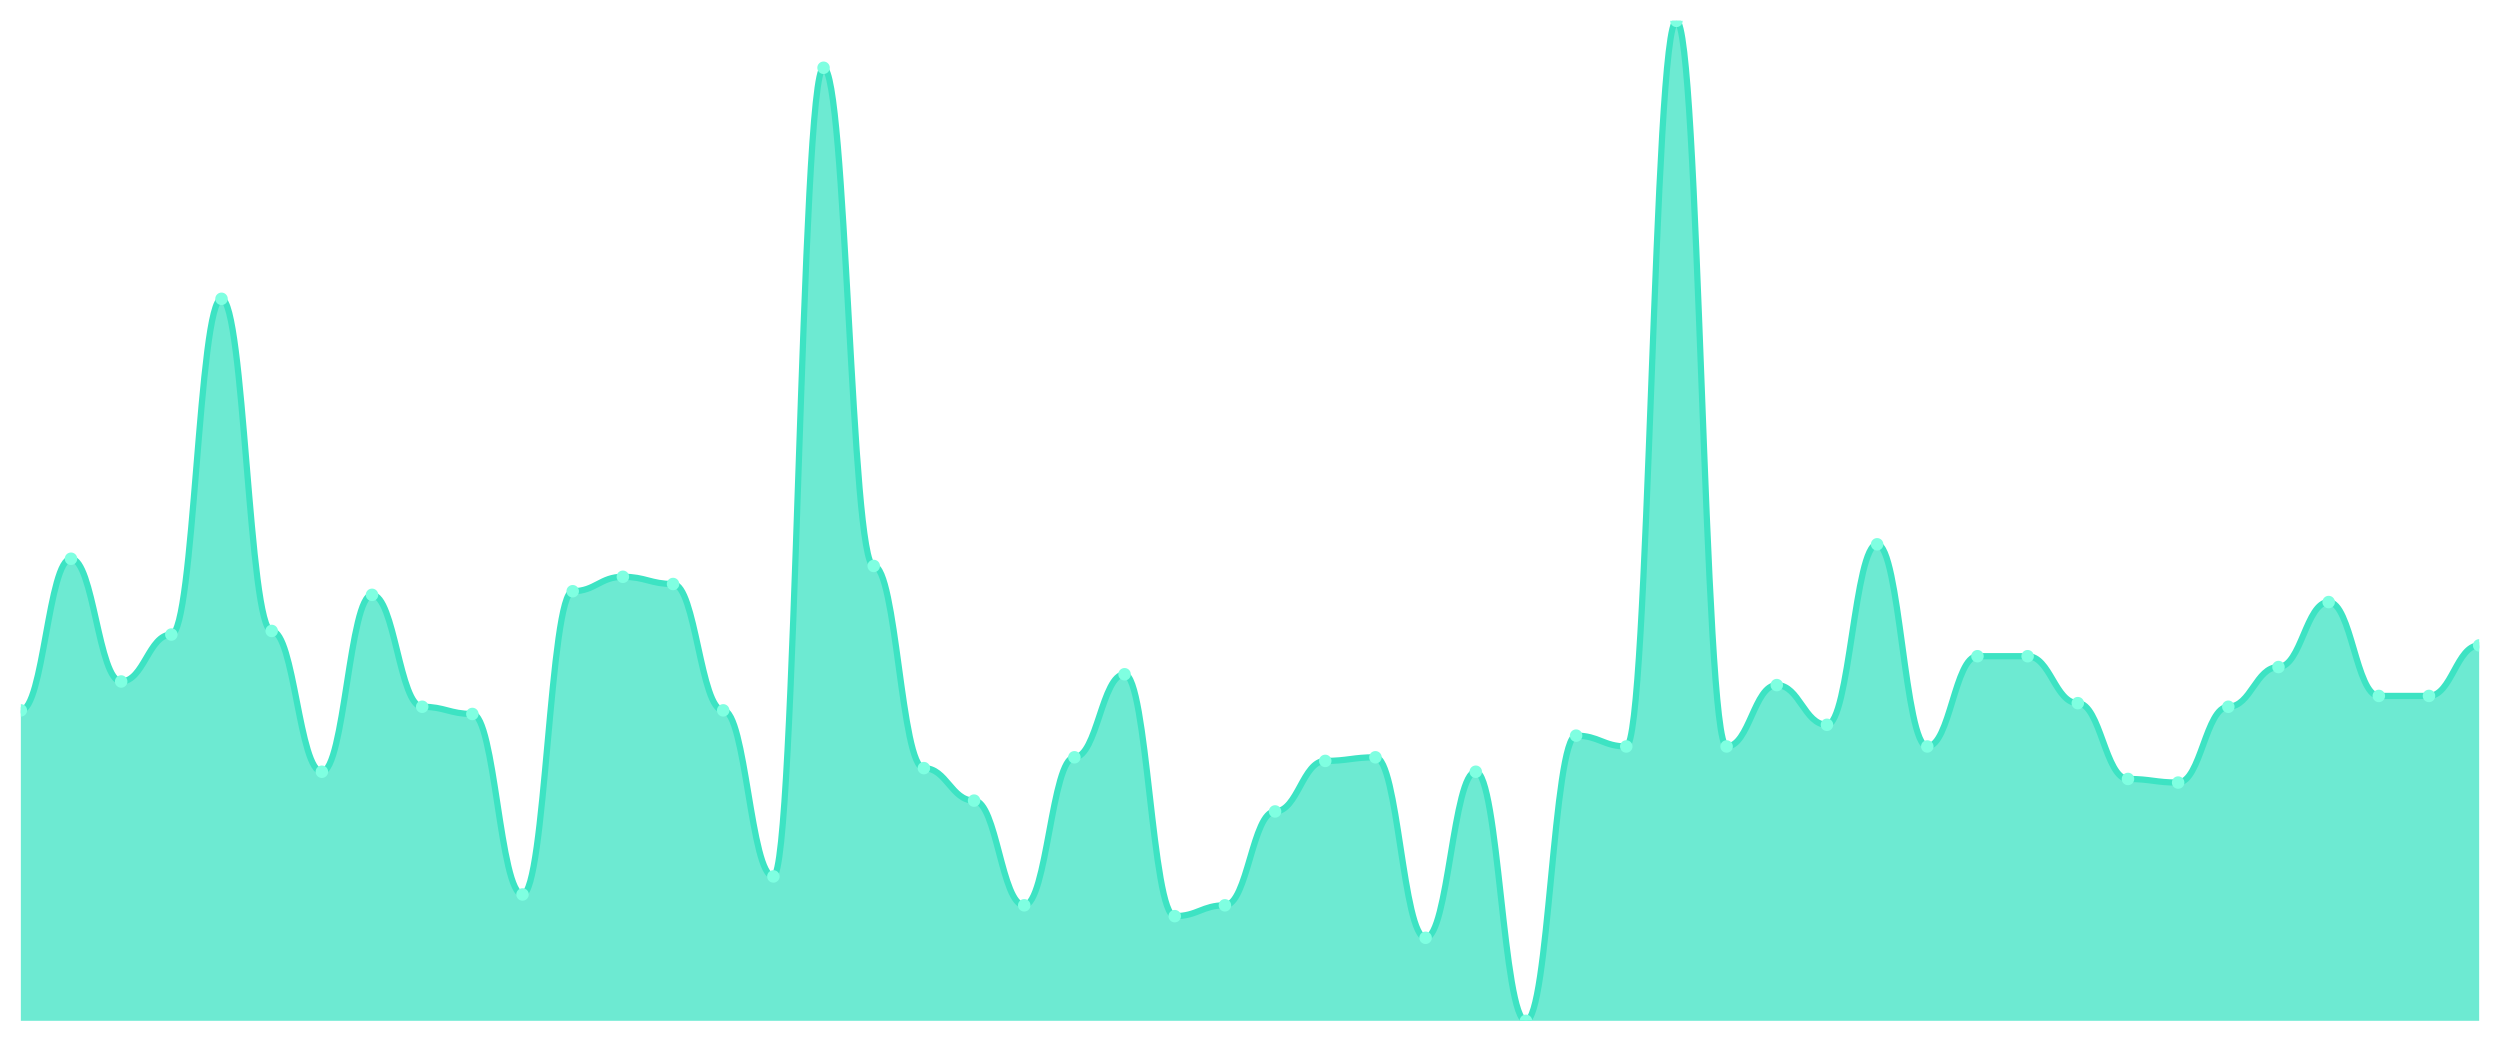
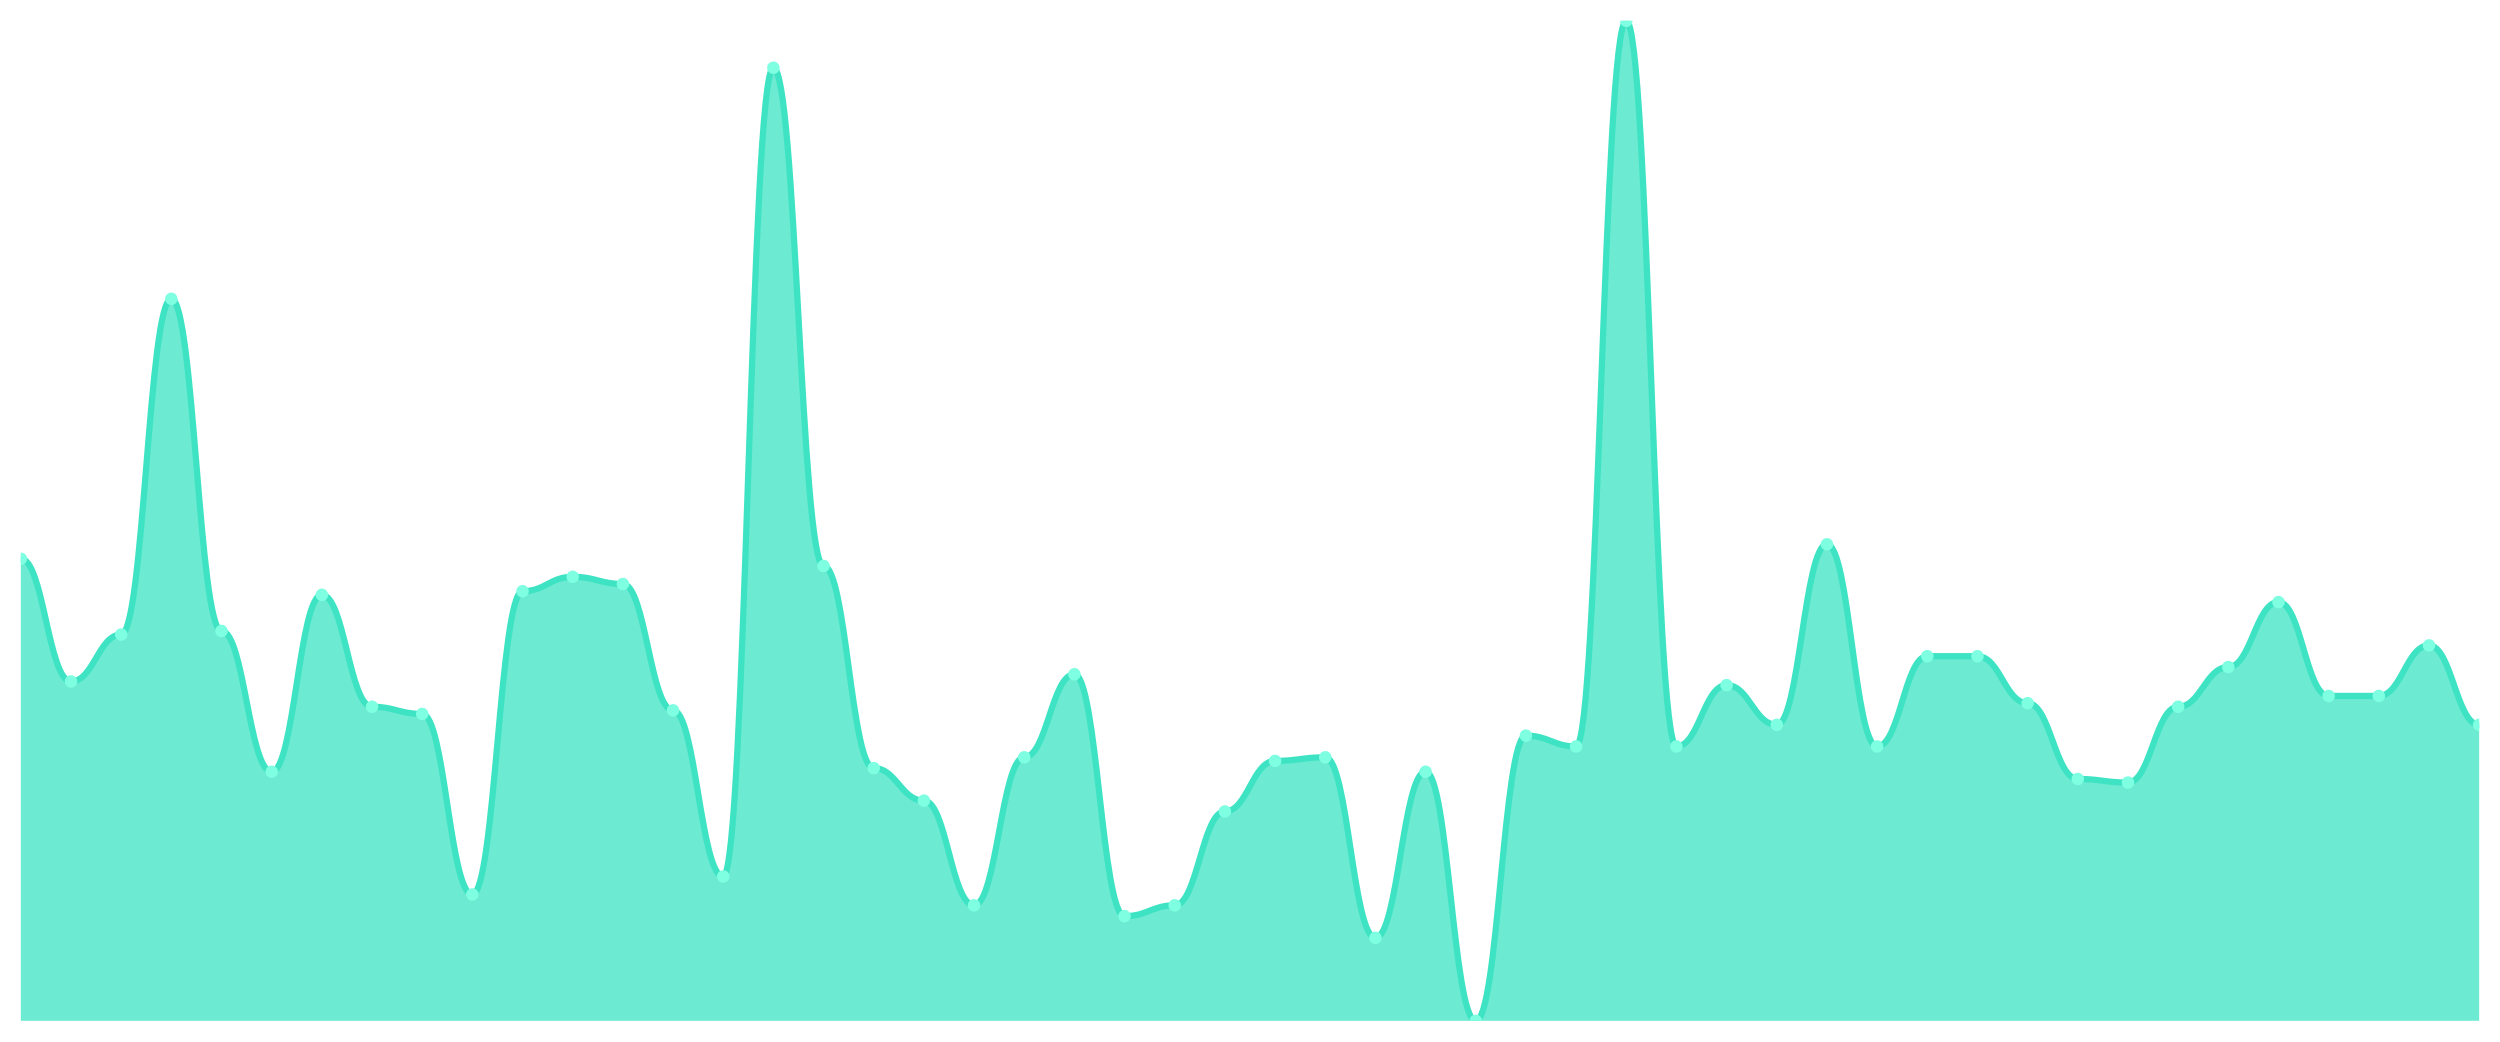
<svg xmlns="http://www.w3.org/2000/svg" viewBox="0 0 1200 500" width="1200" height="500">
  <defs>
    <clipPath id="c">
      <rect x="10" y="10" width="1180" height="480" />
    </clipPath>
  </defs>
  <rect width="1200" height="500" fill="none" />
  <g clip-path="url(#c)">
-     <path d="M 10,490 L 10,340.975 C 20.837,340.975 23.245,268.195 34.082,268.195 C 44.918,268.195 47.327,327.112 58.163,327.112 C 69,327.112 71.408,304.585 82.245,304.585 C 93.082,304.585 95.49,143.43 106.327,143.43 C 117.163,143.43 119.571,302.852 130.408,302.852 C 141.245,302.852 143.653,370.433 154.49,370.433 C 165.327,370.433 167.735,285.523 178.571,285.523 C 189.408,285.523 191.816,339.242 202.653,339.242 C 213.49,339.242 215.898,342.708 226.735,342.708 C 237.571,342.708 239.98,429.35 250.816,429.35 C 261.653,429.35 264.061,283.791 274.898,283.791 C 285.735,283.791 288.143,276.859 298.98,276.859 C 309.816,276.859 312.224,280.325 323.061,280.325 C 333.898,280.325 336.306,340.975 347.143,340.975 C 357.98,340.975 360.388,420.686 371.224,420.686 C 382.061,420.686 384.469,32.527 395.306,32.527 C 406.143,32.527 408.551,271.661 419.388,271.661 C 430.224,271.661 432.633,368.7 443.469,368.7 C 454.306,368.7 456.714,384.296 467.551,384.296 C 478.388,384.296 480.796,434.549 491.633,434.549 C 502.469,434.549 504.878,363.502 515.714,363.502 C 526.551,363.502 528.959,323.646 539.796,323.646 C 550.633,323.646 553.041,439.747 563.878,439.747 C 574.714,439.747 577.122,434.549 587.959,434.549 C 598.796,434.549 601.204,389.495 612.041,389.495 C 622.878,389.495 625.286,365.235 636.122,365.235 C 646.959,365.235 649.367,363.502 660.204,363.502 C 671.041,363.502 673.449,450.144 684.286,450.144 C 695.122,450.144 697.531,370.433 708.367,370.433 C 719.204,370.433 721.612,490 732.449,490 C 743.286,490 745.694,353.105 756.531,353.105 C 767.367,353.105 769.776,358.303 780.612,358.303 C 791.449,358.303 793.857,10 804.694,10 C 815.531,10 817.939,358.303 828.776,358.303 C 839.612,358.303 842.02,328.845 852.857,328.845 C 863.694,328.845 866.102,347.906 876.939,347.906 C 887.776,347.906 890.184,261.264 901.02,261.264 C 911.857,261.264 914.265,358.303 925.102,358.303 C 935.939,358.303 938.347,314.982 949.184,314.982 C 960.02,314.982 962.429,314.982 973.265,314.982 C 984.102,314.982 986.51,337.509 997.347,337.509 C 1008.184,337.509 1010.592,373.899 1021.429,373.899 C 1032.265,373.899 1034.673,375.632 1045.51,375.632 C 1056.347,375.632 1058.755,339.242 1069.592,339.242 C 1080.429,339.242 1082.837,320.181 1093.673,320.181 C 1104.51,320.181 1106.918,288.989 1117.755,288.989 C 1128.592,288.989 1131,334.043 1141.837,334.043 C 1152.673,334.043 1155.082,334.043 1165.918,334.043 C 1176.755,334.043 1179.163,309.783 1190,309.783 L 1190,490 Z" fill="rgba(61,227,195,0.75)" />
-     <path d="M 10,340.975 C 20.837,340.975 23.245,268.195 34.082,268.195 C 44.918,268.195 47.327,327.112 58.163,327.112 C 69,327.112 71.408,304.585 82.245,304.585 C 93.082,304.585 95.49,143.43 106.327,143.43 C 117.163,143.43 119.571,302.852 130.408,302.852 C 141.245,302.852 143.653,370.433 154.49,370.433 C 165.327,370.433 167.735,285.523 178.571,285.523 C 189.408,285.523 191.816,339.242 202.653,339.242 C 213.49,339.242 215.898,342.708 226.735,342.708 C 237.571,342.708 239.98,429.35 250.816,429.35 C 261.653,429.35 264.061,283.791 274.898,283.791 C 285.735,283.791 288.143,276.859 298.98,276.859 C 309.816,276.859 312.224,280.325 323.061,280.325 C 333.898,280.325 336.306,340.975 347.143,340.975 C 357.98,340.975 360.388,420.686 371.224,420.686 C 382.061,420.686 384.469,32.527 395.306,32.527 C 406.143,32.527 408.551,271.661 419.388,271.661 C 430.224,271.661 432.633,368.7 443.469,368.7 C 454.306,368.7 456.714,384.296 467.551,384.296 C 478.388,384.296 480.796,434.549 491.633,434.549 C 502.469,434.549 504.878,363.502 515.714,363.502 C 526.551,363.502 528.959,323.646 539.796,323.646 C 550.633,323.646 553.041,439.747 563.878,439.747 C 574.714,439.747 577.122,434.549 587.959,434.549 C 598.796,434.549 601.204,389.495 612.041,389.495 C 622.878,389.495 625.286,365.235 636.122,365.235 C 646.959,365.235 649.367,363.502 660.204,363.502 C 671.041,363.502 673.449,450.144 684.286,450.144 C 695.122,450.144 697.531,370.433 708.367,370.433 C 719.204,370.433 721.612,490 732.449,490 C 743.286,490 745.694,353.105 756.531,353.105 C 767.367,353.105 769.776,358.303 780.612,358.303 C 791.449,358.303 793.857,10 804.694,10 C 815.531,10 817.939,358.303 828.776,358.303 C 839.612,358.303 842.02,328.845 852.857,328.845 C 863.694,328.845 866.102,347.906 876.939,347.906 C 887.776,347.906 890.184,261.264 901.02,261.264 C 911.857,261.264 914.265,358.303 925.102,358.303 C 935.939,358.303 938.347,314.982 949.184,314.982 C 960.02,314.982 962.429,314.982 973.265,314.982 C 984.102,314.982 986.51,337.509 997.347,337.509 C 1008.184,337.509 1010.592,373.899 1021.429,373.899 C 1032.265,373.899 1034.673,375.632 1045.51,375.632 C 1056.347,375.632 1058.755,339.242 1069.592,339.242 C 1080.429,339.242 1082.837,320.181 1093.673,320.181 C 1104.51,320.181 1106.918,288.989 1117.755,288.989 C 1128.592,288.989 1131,334.043 1141.837,334.043 C 1152.673,334.043 1155.082,334.043 1165.918,334.043 C 1176.755,334.043 1179.163,309.783 1190,309.783" fill="none" stroke="#3de3c3" stroke-width="3" stroke-linecap="round" stroke-linejoin="round" />
-     <circle cx="10" cy="340.975" r="3" fill="#7fffe1" />
-     <circle cx="34.082" cy="268.195" r="3" fill="#7fffe1" />
-     <circle cx="58.163" cy="327.112" r="3" fill="#7fffe1" />
-     <circle cx="82.245" cy="304.585" r="3" fill="#7fffe1" />
-     <circle cx="106.327" cy="143.43" r="3" fill="#7fffe1" />
-     <circle cx="130.408" cy="302.852" r="3" fill="#7fffe1" />
-     <circle cx="154.49" cy="370.433" r="3" fill="#7fffe1" />
-     <circle cx="178.571" cy="285.523" r="3" fill="#7fffe1" />
-     <circle cx="202.653" cy="339.242" r="3" fill="#7fffe1" />
-     <circle cx="226.735" cy="342.708" r="3" fill="#7fffe1" />
-     <circle cx="250.816" cy="429.35" r="3" fill="#7fffe1" />
-     <circle cx="274.898" cy="283.791" r="3" fill="#7fffe1" />
-     <circle cx="298.98" cy="276.859" r="3" fill="#7fffe1" />
-     <circle cx="323.061" cy="280.325" r="3" fill="#7fffe1" />
-     <circle cx="347.143" cy="340.975" r="3" fill="#7fffe1" />
-     <circle cx="371.224" cy="420.686" r="3" fill="#7fffe1" />
-     <circle cx="395.306" cy="32.527" r="3" fill="#7fffe1" />
-     <circle cx="419.388" cy="271.661" r="3" fill="#7fffe1" />
-     <circle cx="443.469" cy="368.7" r="3" fill="#7fffe1" />
-     <circle cx="467.551" cy="384.296" r="3" fill="#7fffe1" />
-     <circle cx="491.633" cy="434.549" r="3" fill="#7fffe1" />
-     <circle cx="515.714" cy="363.502" r="3" fill="#7fffe1" />
-     <circle cx="539.796" cy="323.646" r="3" fill="#7fffe1" />
-     <circle cx="563.878" cy="439.747" r="3" fill="#7fffe1" />
-     <circle cx="587.959" cy="434.549" r="3" fill="#7fffe1" />
-     <circle cx="612.041" cy="389.495" r="3" fill="#7fffe1" />
-     <circle cx="636.122" cy="365.235" r="3" fill="#7fffe1" />
-     <circle cx="660.204" cy="363.502" r="3" fill="#7fffe1" />
-     <circle cx="684.286" cy="450.144" r="3" fill="#7fffe1" />
-     <circle cx="708.367" cy="370.433" r="3" fill="#7fffe1" />
-     <circle cx="732.449" cy="490" r="3" fill="#7fffe1" />
-     <circle cx="756.531" cy="353.105" r="3" fill="#7fffe1" />
-     <circle cx="780.612" cy="358.303" r="3" fill="#7fffe1" />
-     <circle cx="804.694" cy="10" r="3" fill="#7fffe1" />
-     <circle cx="828.776" cy="358.303" r="3" fill="#7fffe1" />
-     <circle cx="852.857" cy="328.845" r="3" fill="#7fffe1" />
-     <circle cx="876.939" cy="347.906" r="3" fill="#7fffe1" />
-     <circle cx="901.02" cy="261.264" r="3" fill="#7fffe1" />
-     <circle cx="925.102" cy="358.303" r="3" fill="#7fffe1" />
+     <path d="M 10,490 L 10,268.195 C 20.837,268.195 23.245,327.112 34.082,327.112 C 44.918,327.112 47.327,304.585 58.163,304.585 C 69,304.585 71.408,143.43 82.245,143.43 C 93.082,143.43 95.49,302.852 106.327,302.852 C 117.163,302.852 119.571,370.433 130.408,370.433 C 141.245,370.433 143.653,285.523 154.49,285.523 C 165.327,285.523 167.735,339.242 178.571,339.242 C 189.408,339.242 191.816,342.708 202.653,342.708 C 213.49,342.708 215.898,429.35 226.735,429.35 C 237.571,429.35 239.98,283.791 250.816,283.791 C 261.653,283.791 264.061,276.859 274.898,276.859 C 285.735,276.859 288.143,280.325 298.98,280.325 C 309.816,280.325 312.224,340.975 323.061,340.975 C 333.898,340.975 336.306,420.686 347.143,420.686 C 357.98,420.686 360.388,32.527 371.224,32.527 C 382.061,32.527 384.469,271.661 395.306,271.661 C 406.143,271.661 408.551,368.7 419.388,368.7 C 430.224,368.7 432.633,384.296 443.469,384.296 C 454.306,384.296 456.714,434.549 467.551,434.549 C 478.388,434.549 480.796,363.502 491.633,363.502 C 502.469,363.502 504.878,323.646 515.714,323.646 C 526.551,323.646 528.959,439.747 539.796,439.747 C 550.633,439.747 553.041,434.549 563.878,434.549 C 574.714,434.549 577.122,389.495 587.959,389.495 C 598.796,389.495 601.204,365.235 612.041,365.235 C 622.878,365.235 625.286,363.502 636.122,363.502 C 646.959,363.502 649.367,450.144 660.204,450.144 C 671.041,450.144 673.449,370.433 684.286,370.433 C 695.122,370.433 697.531,490 708.367,490 C 719.204,490 721.612,353.105 732.449,353.105 C 743.286,353.105 745.694,358.303 756.531,358.303 C 767.367,358.303 769.776,10 780.612,10 C 791.449,10 793.857,358.303 804.694,358.303 C 815.531,358.303 817.939,328.845 828.776,328.845 C 839.612,328.845 842.02,347.906 852.857,347.906 C 863.694,347.906 866.102,261.264 876.939,261.264 C 887.776,261.264 890.184,358.303 901.02,358.303 C 911.857,358.303 914.265,314.982 925.102,314.982 C 935.939,314.982 938.347,314.982 949.184,314.982 C 960.02,314.982 962.429,337.509 973.265,337.509 C 984.102,337.509 986.51,373.899 997.347,373.899 C 1008.184,373.899 1010.592,375.632 1021.429,375.632 C 1032.265,375.632 1034.673,339.242 1045.51,339.242 C 1056.347,339.242 1058.755,320.181 1069.592,320.181 C 1080.429,320.181 1082.837,288.989 1093.673,288.989 C 1104.51,288.989 1106.918,334.043 1117.755,334.043 C 1128.592,334.043 1131,334.043 1141.837,334.043 C 1152.673,334.043 1155.082,309.783 1165.918,309.783 C 1176.755,309.783 1179.163,347.906 1190,347.906 L 1190,490 Z" fill="rgba(61,227,195,0.75)" />
+     <path d="M 10,268.195 C 20.837,268.195 23.245,327.112 34.082,327.112 C 44.918,327.112 47.327,304.585 58.163,304.585 C 69,304.585 71.408,143.43 82.245,143.43 C 93.082,143.43 95.49,302.852 106.327,302.852 C 117.163,302.852 119.571,370.433 130.408,370.433 C 141.245,370.433 143.653,285.523 154.49,285.523 C 165.327,285.523 167.735,339.242 178.571,339.242 C 189.408,339.242 191.816,342.708 202.653,342.708 C 213.49,342.708 215.898,429.35 226.735,429.35 C 237.571,429.35 239.98,283.791 250.816,283.791 C 261.653,283.791 264.061,276.859 274.898,276.859 C 285.735,276.859 288.143,280.325 298.98,280.325 C 309.816,280.325 312.224,340.975 323.061,340.975 C 333.898,340.975 336.306,420.686 347.143,420.686 C 357.98,420.686 360.388,32.527 371.224,32.527 C 382.061,32.527 384.469,271.661 395.306,271.661 C 406.143,271.661 408.551,368.7 419.388,368.7 C 430.224,368.7 432.633,384.296 443.469,384.296 C 454.306,384.296 456.714,434.549 467.551,434.549 C 478.388,434.549 480.796,363.502 491.633,363.502 C 502.469,363.502 504.878,323.646 515.714,323.646 C 526.551,323.646 528.959,439.747 539.796,439.747 C 550.633,439.747 553.041,434.549 563.878,434.549 C 574.714,434.549 577.122,389.495 587.959,389.495 C 598.796,389.495 601.204,365.235 612.041,365.235 C 622.878,365.235 625.286,363.502 636.122,363.502 C 646.959,363.502 649.367,450.144 660.204,450.144 C 671.041,450.144 673.449,370.433 684.286,370.433 C 695.122,370.433 697.531,490 708.367,490 C 719.204,490 721.612,353.105 732.449,353.105 C 743.286,353.105 745.694,358.303 756.531,358.303 C 767.367,358.303 769.776,10 780.612,10 C 791.449,10 793.857,358.303 804.694,358.303 C 815.531,358.303 817.939,328.845 828.776,328.845 C 839.612,328.845 842.02,347.906 852.857,347.906 C 863.694,347.906 866.102,261.264 876.939,261.264 C 887.776,261.264 890.184,358.303 901.02,358.303 C 911.857,358.303 914.265,314.982 925.102,314.982 C 935.939,314.982 938.347,314.982 949.184,314.982 C 960.02,314.982 962.429,337.509 973.265,337.509 C 984.102,337.509 986.51,373.899 997.347,373.899 C 1008.184,373.899 1010.592,375.632 1021.429,375.632 C 1032.265,375.632 1034.673,339.242 1045.51,339.242 C 1056.347,339.242 1058.755,320.181 1069.592,320.181 C 1080.429,320.181 1082.837,288.989 1093.673,288.989 C 1104.51,288.989 1106.918,334.043 1117.755,334.043 C 1128.592,334.043 1131,334.043 1141.837,334.043 C 1152.673,334.043 1155.082,309.783 1165.918,309.783 C 1176.755,309.783 1179.163,347.906 1190,347.906" fill="none" stroke="#3de3c3" stroke-width="3" stroke-linecap="round" stroke-linejoin="round" />
+     <circle cx="10" cy="268.195" r="3" fill="#7fffe1" />
+     <circle cx="34.082" cy="327.112" r="3" fill="#7fffe1" />
+     <circle cx="58.163" cy="304.585" r="3" fill="#7fffe1" />
+     <circle cx="82.245" cy="143.43" r="3" fill="#7fffe1" />
+     <circle cx="106.327" cy="302.852" r="3" fill="#7fffe1" />
+     <circle cx="130.408" cy="370.433" r="3" fill="#7fffe1" />
+     <circle cx="154.49" cy="285.523" r="3" fill="#7fffe1" />
+     <circle cx="178.571" cy="339.242" r="3" fill="#7fffe1" />
+     <circle cx="202.653" cy="342.708" r="3" fill="#7fffe1" />
+     <circle cx="226.735" cy="429.35" r="3" fill="#7fffe1" />
+     <circle cx="250.816" cy="283.791" r="3" fill="#7fffe1" />
+     <circle cx="274.898" cy="276.859" r="3" fill="#7fffe1" />
+     <circle cx="298.98" cy="280.325" r="3" fill="#7fffe1" />
+     <circle cx="323.061" cy="340.975" r="3" fill="#7fffe1" />
+     <circle cx="347.143" cy="420.686" r="3" fill="#7fffe1" />
+     <circle cx="371.224" cy="32.527" r="3" fill="#7fffe1" />
+     <circle cx="395.306" cy="271.661" r="3" fill="#7fffe1" />
+     <circle cx="419.388" cy="368.7" r="3" fill="#7fffe1" />
+     <circle cx="443.469" cy="384.296" r="3" fill="#7fffe1" />
+     <circle cx="467.551" cy="434.549" r="3" fill="#7fffe1" />
+     <circle cx="491.633" cy="363.502" r="3" fill="#7fffe1" />
+     <circle cx="515.714" cy="323.646" r="3" fill="#7fffe1" />
+     <circle cx="539.796" cy="439.747" r="3" fill="#7fffe1" />
+     <circle cx="563.878" cy="434.549" r="3" fill="#7fffe1" />
+     <circle cx="587.959" cy="389.495" r="3" fill="#7fffe1" />
+     <circle cx="612.041" cy="365.235" r="3" fill="#7fffe1" />
+     <circle cx="636.122" cy="363.502" r="3" fill="#7fffe1" />
+     <circle cx="660.204" cy="450.144" r="3" fill="#7fffe1" />
+     <circle cx="684.286" cy="370.433" r="3" fill="#7fffe1" />
+     <circle cx="708.367" cy="490" r="3" fill="#7fffe1" />
+     <circle cx="732.449" cy="353.105" r="3" fill="#7fffe1" />
+     <circle cx="756.531" cy="358.303" r="3" fill="#7fffe1" />
+     <circle cx="780.612" cy="10" r="3" fill="#7fffe1" />
+     <circle cx="804.694" cy="358.303" r="3" fill="#7fffe1" />
+     <circle cx="828.776" cy="328.845" r="3" fill="#7fffe1" />
+     <circle cx="852.857" cy="347.906" r="3" fill="#7fffe1" />
+     <circle cx="876.939" cy="261.264" r="3" fill="#7fffe1" />
+     <circle cx="901.02" cy="358.303" r="3" fill="#7fffe1" />
+     <circle cx="925.102" cy="314.982" r="3" fill="#7fffe1" />
    <circle cx="949.184" cy="314.982" r="3" fill="#7fffe1" />
-     <circle cx="973.265" cy="314.982" r="3" fill="#7fffe1" />
-     <circle cx="997.347" cy="337.509" r="3" fill="#7fffe1" />
-     <circle cx="1021.429" cy="373.899" r="3" fill="#7fffe1" />
-     <circle cx="1045.51" cy="375.632" r="3" fill="#7fffe1" />
-     <circle cx="1069.592" cy="339.242" r="3" fill="#7fffe1" />
-     <circle cx="1093.673" cy="320.181" r="3" fill="#7fffe1" />
-     <circle cx="1117.755" cy="288.989" r="3" fill="#7fffe1" />
+     <circle cx="973.265" cy="337.509" r="3" fill="#7fffe1" />
+     <circle cx="997.347" cy="373.899" r="3" fill="#7fffe1" />
+     <circle cx="1021.429" cy="375.632" r="3" fill="#7fffe1" />
+     <circle cx="1045.51" cy="339.242" r="3" fill="#7fffe1" />
+     <circle cx="1069.592" cy="320.181" r="3" fill="#7fffe1" />
+     <circle cx="1093.673" cy="288.989" r="3" fill="#7fffe1" />
+     <circle cx="1117.755" cy="334.043" r="3" fill="#7fffe1" />
    <circle cx="1141.837" cy="334.043" r="3" fill="#7fffe1" />
-     <circle cx="1165.918" cy="334.043" r="3" fill="#7fffe1" />
-     <circle cx="1190" cy="309.783" r="3" fill="#7fffe1" />
+     <circle cx="1165.918" cy="309.783" r="3" fill="#7fffe1" />
+     <circle cx="1190" cy="347.906" r="3" fill="#7fffe1" />
  </g>
</svg>
